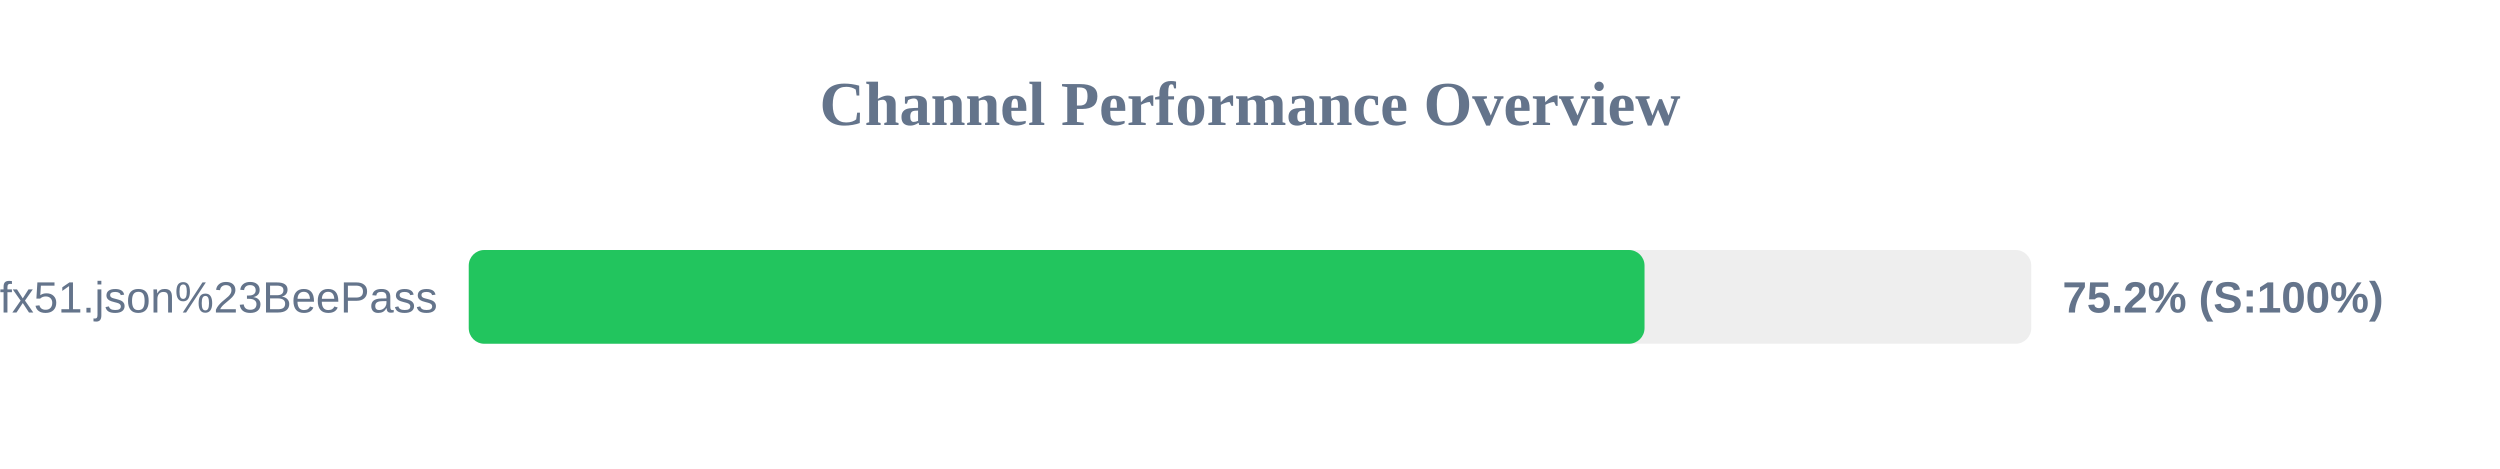
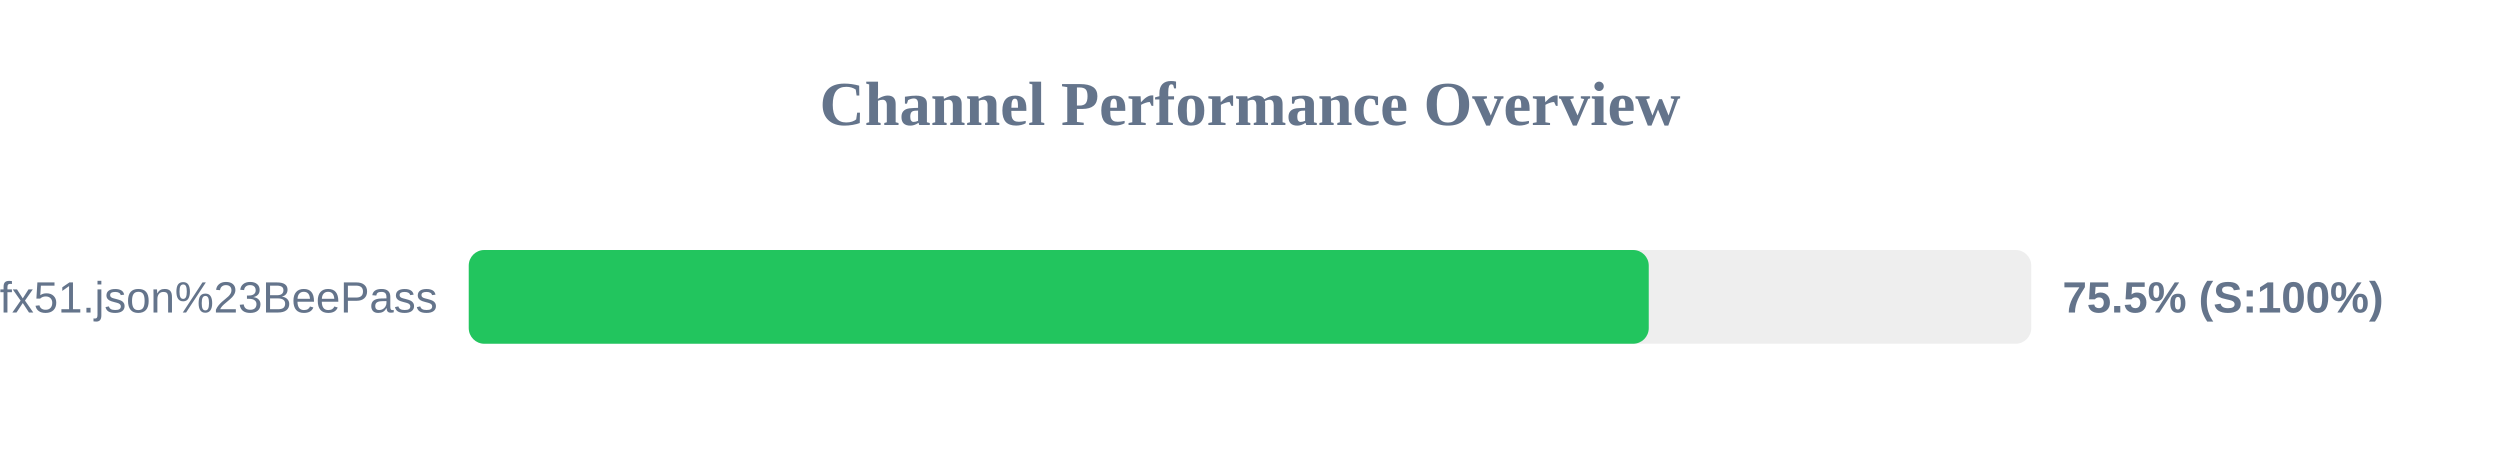
<svg xmlns="http://www.w3.org/2000/svg" width="800" height="150" version="1.1">
  <style>
        .row { font: 14px Arial; fill: #64748b; }
        .score { font: bold 14px Arial; fill: #64748b; }
    </style>
  <text x="400" y="40" text-anchor="middle" font-size="20px" font-weight="bold" fill="#64748b">Channel Performance Overview</text>
  <rect x="150" y="80" width="500" height="30" fill="#eee" rx="5" />
-   <rect x="150" y="80" width="376.25" height="30" fill="#22c55e" rx="5" />
+   <rect x="150" y="80" width="377.6" height="30" fill="#22c55e" rx="5" />
  <text x="140" y="100" text-anchor="end" class="row">sub?s=ssconf%3A%2F%2Fs3.amazonaws.com%2Fbeedynconprd%2Fzf38bv6oxi1nv3wfkpmxyfl8yj5fargza3foantoalu16vznl0ckxx7bgf1ufx51.json%23BeePass</text>
-   <text x="660" y="100" text-anchor="start" class="score">75.2% (S:100%)</text>
+   <text x="660" y="100" text-anchor="start" class="score">75.5% (S:100%)</text>
</svg>
